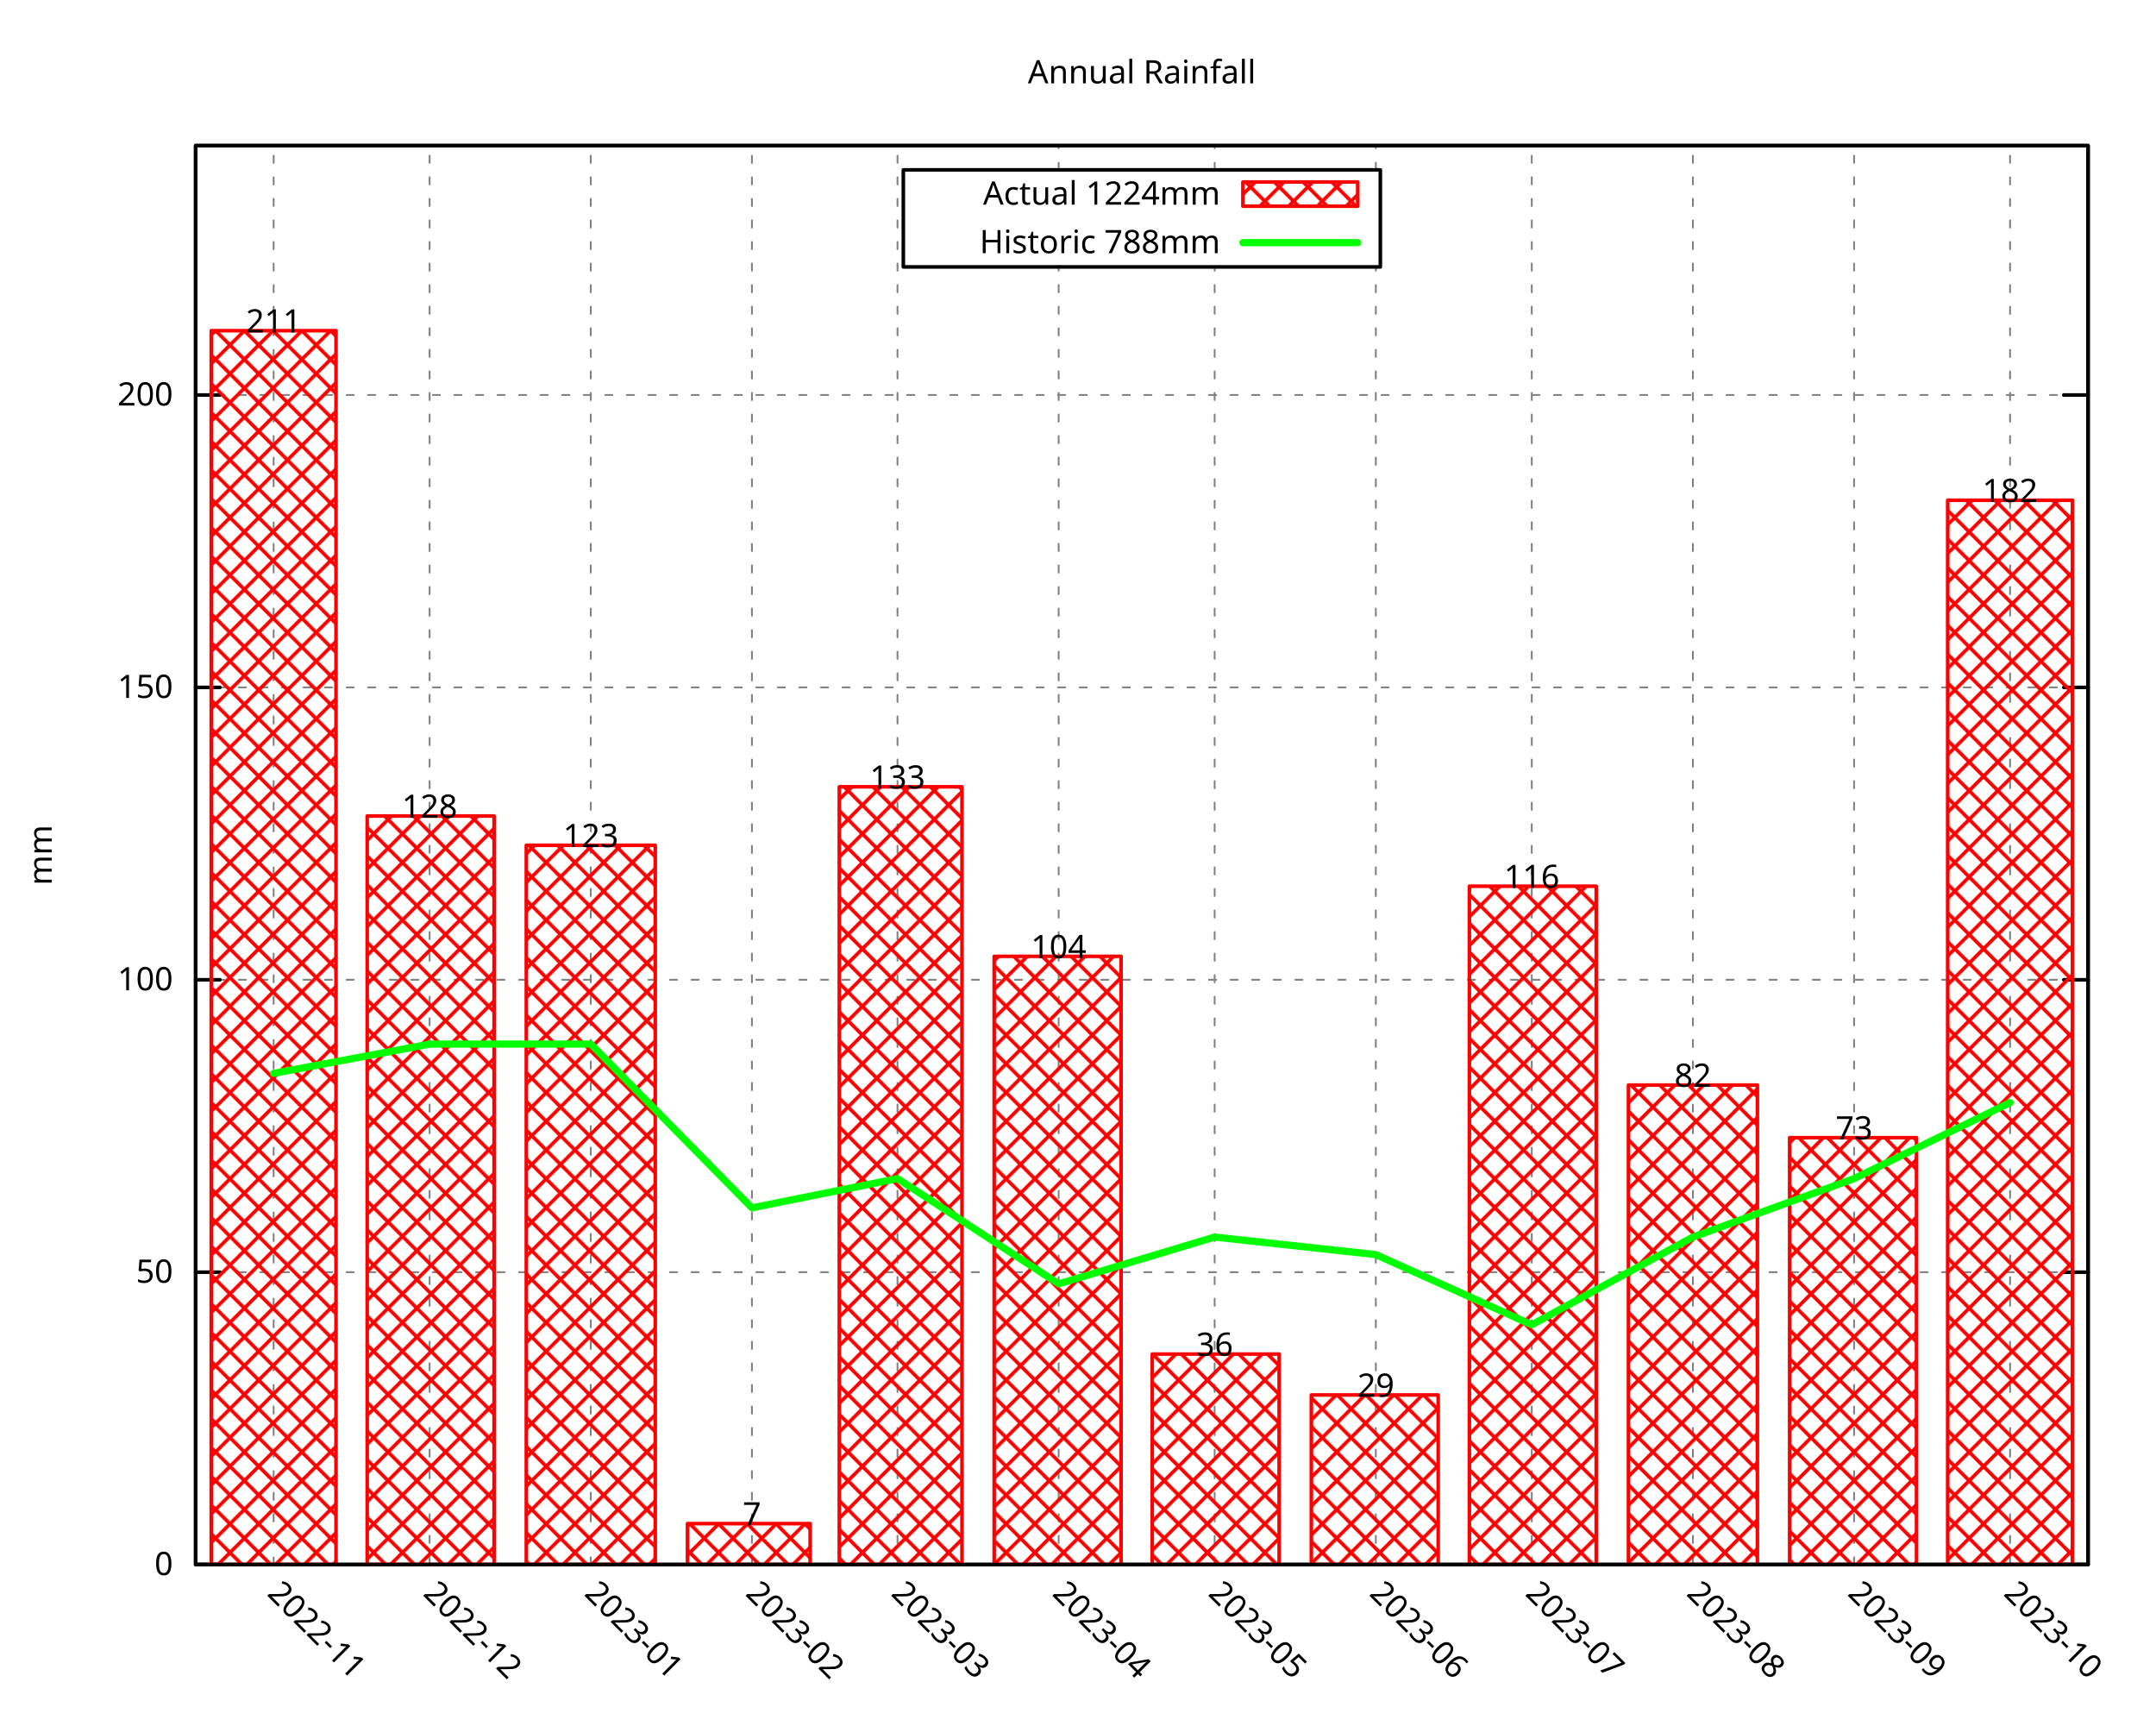
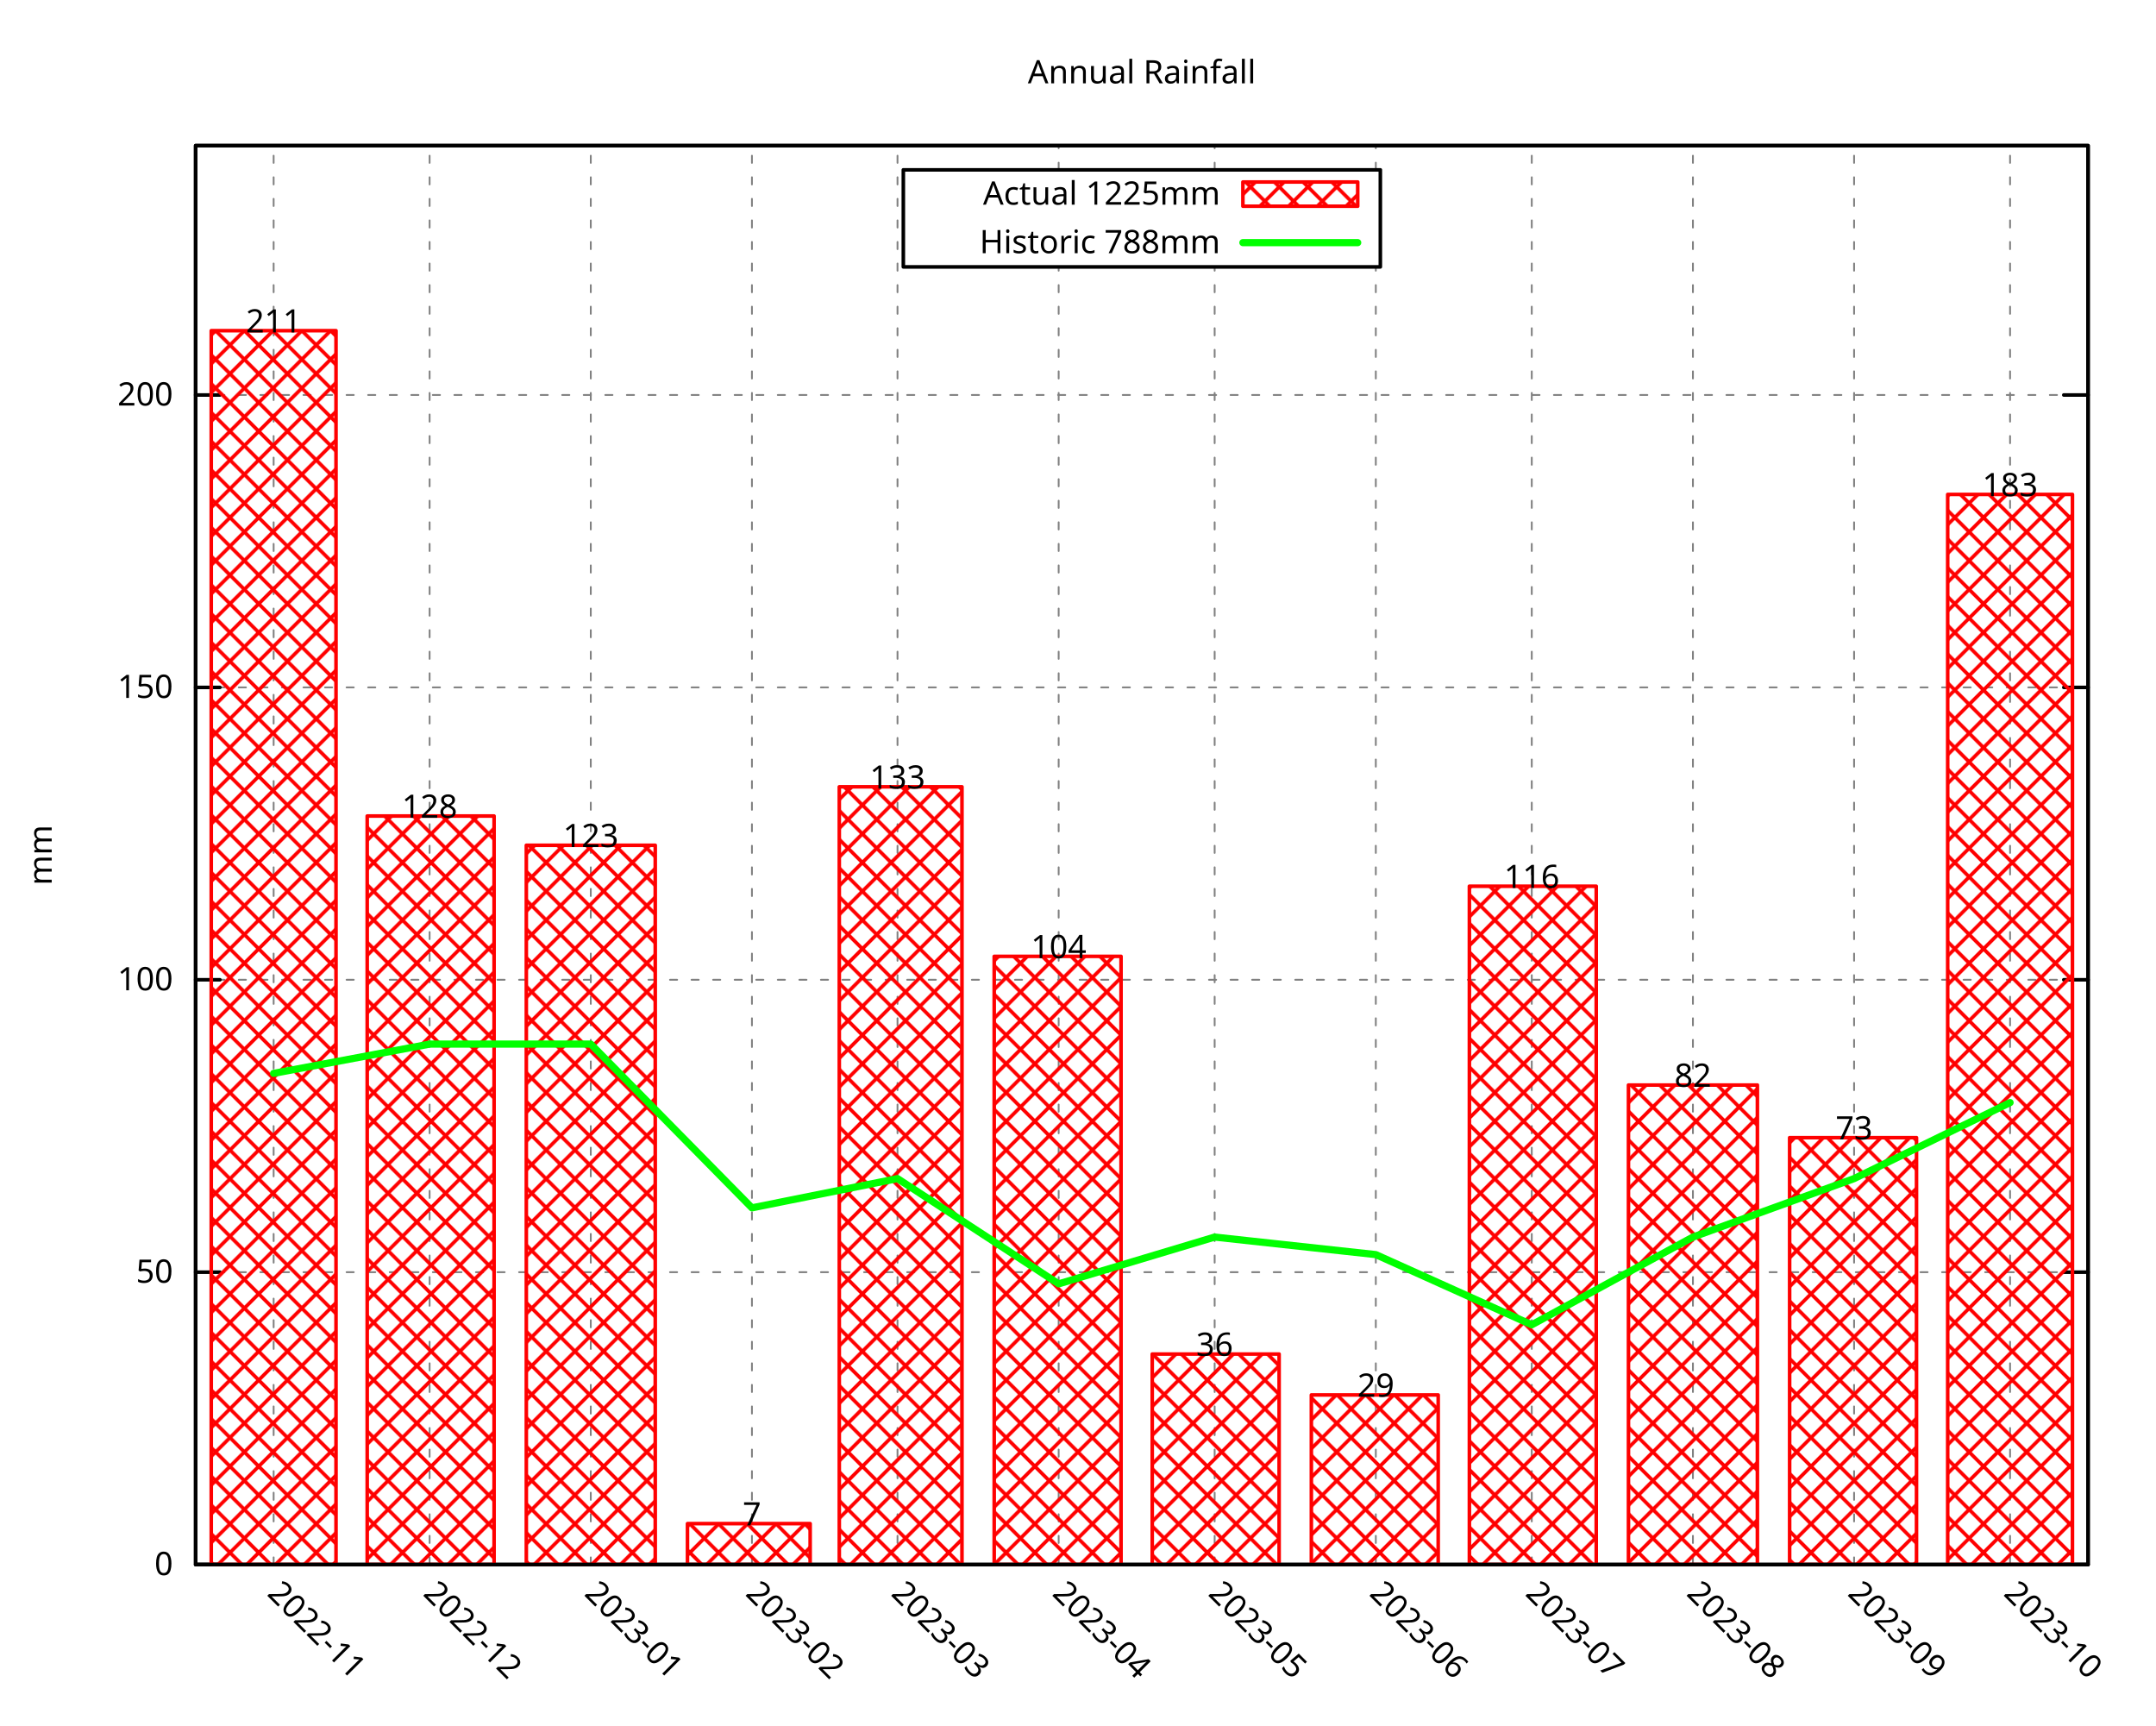
<svg xmlns="http://www.w3.org/2000/svg" xmlns:xlink="http://www.w3.org/1999/xlink" width="600" height="480" viewBox="0 0 600 480">
  <g id="gnuplot_canvas">
    <rect x="0" y="0" width="600" height="480" fill="none" />
    <defs>
      <circle id="gpDot" r="0.5" stroke-width="0.5" stroke="currentColor" />
      <path id="gpPt0" stroke-width="0.296" stroke="currentColor" d="M-1,0 h2 M0,-1 v2" />
      <path id="gpPt1" stroke-width="0.296" stroke="currentColor" d="M-1,-1 L1,1 M1,-1 L-1,1" />
      <path id="gpPt2" stroke-width="0.296" stroke="currentColor" d="M-1,0 L1,0 M0,-1 L0,1 M-1,-1 L1,1 M-1,1 L1,-1" />
      <rect id="gpPt3" stroke-width="0.296" stroke="currentColor" x="-1" y="-1" width="2" height="2" />
      <rect id="gpPt4" stroke-width="0.296" stroke="currentColor" fill="currentColor" x="-1" y="-1" width="2" height="2" />
      <circle id="gpPt5" stroke-width="0.296" stroke="currentColor" cx="0" cy="0" r="1" />
      <use xlink:href="#gpPt5" id="gpPt6" fill="currentColor" stroke="none" />
      <path id="gpPt7" stroke-width="0.296" stroke="currentColor" d="M0,-1.33 L-1.33,0.67 L1.33,0.67 z" />
      <use xlink:href="#gpPt7" id="gpPt8" fill="currentColor" stroke="none" />
      <use xlink:href="#gpPt7" id="gpPt9" stroke="currentColor" transform="rotate(180)" />
      <use xlink:href="#gpPt9" id="gpPt10" fill="currentColor" stroke="none" />
      <use xlink:href="#gpPt3" id="gpPt11" stroke="currentColor" transform="rotate(45)" />
      <use xlink:href="#gpPt11" id="gpPt12" fill="currentColor" stroke="none" />
      <path id="gpPt13" stroke-width="0.296" stroke="currentColor" d="M0,1.330 L1.265,0.411 L0.782,-1.067 L-0.782,-1.076 L-1.265,0.411 z" />
      <use xlink:href="#gpPt13" id="gpPt14" fill="currentColor" stroke="none" />
      <filter id="textbox" filterUnits="objectBoundingBox" x="0" y="0" height="1" width="1">
        <feFlood flood-color="white" flood-opacity="1" result="bgnd" />
        <feComposite in="SourceGraphic" in2="bgnd" operator="atop" />
      </filter>
      <filter id="greybox" filterUnits="objectBoundingBox" x="0" y="0" height="1" width="1">
        <feFlood flood-color="lightgrey" flood-opacity="1" result="grey" />
        <feComposite in="SourceGraphic" in2="grey" operator="atop" />
      </filter>
    </defs>
    <g fill="none" color="white" stroke="currentColor" stroke-width="1.00" stroke-linecap="round" stroke-linejoin="round">
</g>
    <g fill="none" color="black" stroke="currentColor" stroke-width="1.00" stroke-linecap="round" stroke-linejoin="round">
</g>
    <g fill="none" color="black" stroke="black" stroke-width="0.50" stroke-linecap="round" stroke-linejoin="round">
</g>
    <g fill="none" color="gray" stroke="currentColor" stroke-width="0.50" stroke-linecap="round" stroke-linejoin="round">
      <path stroke="gray" stroke-dasharray="2,4" class="gridline" d="M54.45,435.32 L581.09,435.32  " />
    </g>
    <g fill="none" color="gray" stroke="gray" stroke-width="1.00" stroke-linecap="round" stroke-linejoin="round">
</g>
    <g fill="none" color="black" stroke="currentColor" stroke-width="1.00" stroke-linecap="round" stroke-linejoin="round">
      <path stroke="black" d="M54.45,435.32 L61.20,435.32 M581.09,435.32 L574.34,435.32  " />
      <g transform="translate(48.15,438.25)" stroke="none" fill="black" font-family="Droid Sans" font-size="9.00" text-anchor="end">
        <text>
          <tspan font-family="Droid Sans"> 0</tspan>
        </text>
      </g>
    </g>
    <g fill="none" color="black" stroke="currentColor" stroke-width="1.00" stroke-linecap="round" stroke-linejoin="round">
</g>
    <g fill="none" color="black" stroke="black" stroke-width="0.50" stroke-linecap="round" stroke-linejoin="round">
</g>
    <g fill="none" color="gray" stroke="currentColor" stroke-width="0.50" stroke-linecap="round" stroke-linejoin="round">
      <path stroke="gray" stroke-dasharray="2,4" class="gridline" d="M54.45,353.97 L581.09,353.97  " />
    </g>
    <g fill="none" color="gray" stroke="gray" stroke-width="1.00" stroke-linecap="round" stroke-linejoin="round">
</g>
    <g fill="none" color="black" stroke="currentColor" stroke-width="1.00" stroke-linecap="round" stroke-linejoin="round">
      <path stroke="black" d="M54.45,353.97 L61.20,353.97 M581.09,353.97 L574.34,353.97  " />
      <g transform="translate(48.15,356.90)" stroke="none" fill="black" font-family="Droid Sans" font-size="9.00" text-anchor="end">
        <text>
          <tspan font-family="Droid Sans"> 50</tspan>
        </text>
      </g>
    </g>
    <g fill="none" color="black" stroke="currentColor" stroke-width="1.00" stroke-linecap="round" stroke-linejoin="round">
</g>
    <g fill="none" color="black" stroke="black" stroke-width="0.50" stroke-linecap="round" stroke-linejoin="round">
</g>
    <g fill="none" color="gray" stroke="currentColor" stroke-width="0.50" stroke-linecap="round" stroke-linejoin="round">
      <path stroke="gray" stroke-dasharray="2,4" class="gridline" d="M54.45,272.61 L581.09,272.61  " />
    </g>
    <g fill="none" color="gray" stroke="gray" stroke-width="1.00" stroke-linecap="round" stroke-linejoin="round">
</g>
    <g fill="none" color="black" stroke="currentColor" stroke-width="1.00" stroke-linecap="round" stroke-linejoin="round">
      <path stroke="black" d="M54.45,272.61 L61.20,272.61 M581.09,272.61 L574.34,272.61  " />
      <g transform="translate(48.15,275.54)" stroke="none" fill="black" font-family="Droid Sans" font-size="9.00" text-anchor="end">
        <text>
          <tspan font-family="Droid Sans"> 100</tspan>
        </text>
      </g>
    </g>
    <g fill="none" color="black" stroke="currentColor" stroke-width="1.00" stroke-linecap="round" stroke-linejoin="round">
</g>
    <g fill="none" color="black" stroke="black" stroke-width="0.50" stroke-linecap="round" stroke-linejoin="round">
</g>
    <g fill="none" color="gray" stroke="currentColor" stroke-width="0.50" stroke-linecap="round" stroke-linejoin="round">
      <path stroke="gray" stroke-dasharray="2,4" class="gridline" d="M54.45,191.26 L581.09,191.26  " />
    </g>
    <g fill="none" color="gray" stroke="gray" stroke-width="1.00" stroke-linecap="round" stroke-linejoin="round">
</g>
    <g fill="none" color="black" stroke="currentColor" stroke-width="1.00" stroke-linecap="round" stroke-linejoin="round">
      <path stroke="black" d="M54.45,191.26 L61.20,191.26 M581.09,191.26 L574.34,191.26  " />
      <g transform="translate(48.15,194.19)" stroke="none" fill="black" font-family="Droid Sans" font-size="9.00" text-anchor="end">
        <text>
          <tspan font-family="Droid Sans"> 150</tspan>
        </text>
      </g>
    </g>
    <g fill="none" color="black" stroke="currentColor" stroke-width="1.00" stroke-linecap="round" stroke-linejoin="round">
</g>
    <g fill="none" color="black" stroke="black" stroke-width="0.50" stroke-linecap="round" stroke-linejoin="round">
</g>
    <g fill="none" color="gray" stroke="currentColor" stroke-width="0.50" stroke-linecap="round" stroke-linejoin="round">
      <path stroke="gray" stroke-dasharray="2,4" class="gridline" d="M54.45,109.90 L581.09,109.90  " />
    </g>
    <g fill="none" color="gray" stroke="gray" stroke-width="1.00" stroke-linecap="round" stroke-linejoin="round">
</g>
    <g fill="none" color="black" stroke="currentColor" stroke-width="1.00" stroke-linecap="round" stroke-linejoin="round">
      <path stroke="black" d="M54.45,109.90 L61.20,109.90 M581.09,109.90 L574.34,109.90  " />
      <g transform="translate(48.15,112.83)" stroke="none" fill="black" font-family="Droid Sans" font-size="9.00" text-anchor="end">
        <text>
          <tspan font-family="Droid Sans"> 200</tspan>
        </text>
      </g>
    </g>
    <g fill="none" color="black" stroke="currentColor" stroke-width="1.00" stroke-linecap="round" stroke-linejoin="round">
</g>
    <g fill="none" color="black" stroke="black" stroke-width="0.50" stroke-linecap="round" stroke-linejoin="round">
</g>
    <g fill="none" color="gray" stroke="currentColor" stroke-width="0.50" stroke-linecap="round" stroke-linejoin="round">
      <path stroke="gray" stroke-dasharray="2,4" class="gridline" d="M76.15,435.32 L76.15,40.51  " />
    </g>
    <g fill="none" color="gray" stroke="gray" stroke-width="1.00" stroke-linecap="round" stroke-linejoin="round">
</g>
    <g fill="none" color="black" stroke="currentColor" stroke-width="1.00" stroke-linecap="round" stroke-linejoin="round">
      <path stroke="black" d="M76.15,435.32 M76.15,40.51  " />
      <g transform="translate(74.08,443.69) rotate(45)" stroke="none" fill="black" font-family="Droid Sans" font-size="9.00" text-anchor="start">
        <text>
          <tspan font-family="Droid Sans">2022-11</tspan>
        </text>
      </g>
    </g>
    <g fill="none" color="black" stroke="currentColor" stroke-width="1.00" stroke-linecap="round" stroke-linejoin="round">
</g>
    <g fill="none" color="black" stroke="black" stroke-width="0.50" stroke-linecap="round" stroke-linejoin="round">
</g>
    <g fill="none" color="gray" stroke="currentColor" stroke-width="0.50" stroke-linecap="round" stroke-linejoin="round">
      <path stroke="gray" stroke-dasharray="2,4" class="gridline" d="M119.56,435.32 L119.56,40.51  " />
    </g>
    <g fill="none" color="gray" stroke="gray" stroke-width="1.00" stroke-linecap="round" stroke-linejoin="round">
</g>
    <g fill="none" color="black" stroke="currentColor" stroke-width="1.00" stroke-linecap="round" stroke-linejoin="round">
      <path stroke="black" d="M119.56,435.32 M119.56,40.51  " />
      <g transform="translate(117.49,443.69) rotate(45)" stroke="none" fill="black" font-family="Droid Sans" font-size="9.00" text-anchor="start">
        <text>
          <tspan font-family="Droid Sans">2022-12</tspan>
        </text>
      </g>
    </g>
    <g fill="none" color="black" stroke="currentColor" stroke-width="1.00" stroke-linecap="round" stroke-linejoin="round">
</g>
    <g fill="none" color="black" stroke="black" stroke-width="0.50" stroke-linecap="round" stroke-linejoin="round">
</g>
    <g fill="none" color="gray" stroke="currentColor" stroke-width="0.50" stroke-linecap="round" stroke-linejoin="round">
      <path stroke="gray" stroke-dasharray="2,4" class="gridline" d="M164.41,435.32 L164.41,40.51  " />
    </g>
    <g fill="none" color="gray" stroke="gray" stroke-width="1.00" stroke-linecap="round" stroke-linejoin="round">
</g>
    <g fill="none" color="black" stroke="currentColor" stroke-width="1.00" stroke-linecap="round" stroke-linejoin="round">
      <path stroke="black" d="M164.41,435.32 M164.41,40.51  " />
      <g transform="translate(162.34,443.69) rotate(45)" stroke="none" fill="black" font-family="Droid Sans" font-size="9.00" text-anchor="start">
        <text>
          <tspan font-family="Droid Sans">2023-01</tspan>
        </text>
      </g>
    </g>
    <g fill="none" color="black" stroke="currentColor" stroke-width="1.00" stroke-linecap="round" stroke-linejoin="round">
</g>
    <g fill="none" color="black" stroke="black" stroke-width="0.50" stroke-linecap="round" stroke-linejoin="round">
</g>
    <g fill="none" color="gray" stroke="currentColor" stroke-width="0.50" stroke-linecap="round" stroke-linejoin="round">
      <path stroke="gray" stroke-dasharray="2,4" class="gridline" d="M209.26,435.32 L209.26,40.51  " />
    </g>
    <g fill="none" color="gray" stroke="gray" stroke-width="1.00" stroke-linecap="round" stroke-linejoin="round">
</g>
    <g fill="none" color="black" stroke="currentColor" stroke-width="1.00" stroke-linecap="round" stroke-linejoin="round">
      <path stroke="black" d="M209.26,435.32 M209.26,40.51  " />
      <g transform="translate(207.19,443.69) rotate(45)" stroke="none" fill="black" font-family="Droid Sans" font-size="9.00" text-anchor="start">
        <text>
          <tspan font-family="Droid Sans">2023-02</tspan>
        </text>
      </g>
    </g>
    <g fill="none" color="black" stroke="currentColor" stroke-width="1.00" stroke-linecap="round" stroke-linejoin="round">
</g>
    <g fill="none" color="black" stroke="black" stroke-width="0.50" stroke-linecap="round" stroke-linejoin="round">
</g>
    <g fill="none" color="gray" stroke="currentColor" stroke-width="0.50" stroke-linecap="round" stroke-linejoin="round">
      <path stroke="gray" stroke-dasharray="2,4" class="gridline" d="M249.77,435.32 L249.77,40.51  " />
    </g>
    <g fill="none" color="gray" stroke="gray" stroke-width="1.00" stroke-linecap="round" stroke-linejoin="round">
</g>
    <g fill="none" color="black" stroke="currentColor" stroke-width="1.00" stroke-linecap="round" stroke-linejoin="round">
      <path stroke="black" d="M249.77,435.32 M249.77,40.51  " />
      <g transform="translate(247.70,443.69) rotate(45)" stroke="none" fill="black" font-family="Droid Sans" font-size="9.00" text-anchor="start">
        <text>
          <tspan font-family="Droid Sans">2023-03</tspan>
        </text>
      </g>
    </g>
    <g fill="none" color="black" stroke="currentColor" stroke-width="1.00" stroke-linecap="round" stroke-linejoin="round">
</g>
    <g fill="none" color="black" stroke="black" stroke-width="0.50" stroke-linecap="round" stroke-linejoin="round">
</g>
    <g fill="none" color="gray" stroke="currentColor" stroke-width="0.50" stroke-linecap="round" stroke-linejoin="round">
      <path stroke="gray" stroke-dasharray="2,4" class="gridline" d="M294.62,435.32 L294.62,74.26 M294.62,47.26 L294.62,40.51  " />
    </g>
    <g fill="none" color="gray" stroke="gray" stroke-width="1.00" stroke-linecap="round" stroke-linejoin="round">
</g>
    <g fill="none" color="black" stroke="currentColor" stroke-width="1.00" stroke-linecap="round" stroke-linejoin="round">
      <path stroke="black" d="M294.62,435.32 M294.62,40.51  " />
      <g transform="translate(292.55,443.69) rotate(45)" stroke="none" fill="black" font-family="Droid Sans" font-size="9.00" text-anchor="start">
        <text>
          <tspan font-family="Droid Sans">2023-04</tspan>
        </text>
      </g>
    </g>
    <g fill="none" color="black" stroke="currentColor" stroke-width="1.00" stroke-linecap="round" stroke-linejoin="round">
</g>
    <g fill="none" color="black" stroke="black" stroke-width="0.50" stroke-linecap="round" stroke-linejoin="round">
</g>
    <g fill="none" color="gray" stroke="currentColor" stroke-width="0.50" stroke-linecap="round" stroke-linejoin="round">
      <path stroke="gray" stroke-dasharray="2,4" class="gridline" d="M338.03,435.32 L338.03,74.26 M338.03,47.26 L338.03,40.51  " />
    </g>
    <g fill="none" color="gray" stroke="gray" stroke-width="1.00" stroke-linecap="round" stroke-linejoin="round">
</g>
    <g fill="none" color="black" stroke="currentColor" stroke-width="1.00" stroke-linecap="round" stroke-linejoin="round">
      <path stroke="black" d="M338.03,435.32 M338.03,40.51  " />
      <g transform="translate(335.96,443.69) rotate(45)" stroke="none" fill="black" font-family="Droid Sans" font-size="9.00" text-anchor="start">
        <text>
          <tspan font-family="Droid Sans">2023-05</tspan>
        </text>
      </g>
    </g>
    <g fill="none" color="black" stroke="currentColor" stroke-width="1.00" stroke-linecap="round" stroke-linejoin="round">
</g>
    <g fill="none" color="black" stroke="black" stroke-width="0.50" stroke-linecap="round" stroke-linejoin="round">
</g>
    <g fill="none" color="gray" stroke="currentColor" stroke-width="0.50" stroke-linecap="round" stroke-linejoin="round">
      <path stroke="gray" stroke-dasharray="2,4" class="gridline" d="M382.88,435.32 L382.88,74.26 M382.88,47.26 L382.88,40.51  " />
    </g>
    <g fill="none" color="gray" stroke="gray" stroke-width="1.00" stroke-linecap="round" stroke-linejoin="round">
</g>
    <g fill="none" color="black" stroke="currentColor" stroke-width="1.00" stroke-linecap="round" stroke-linejoin="round">
      <path stroke="black" d="M382.88,435.32 M382.88,40.51  " />
      <g transform="translate(380.81,443.69) rotate(45)" stroke="none" fill="black" font-family="Droid Sans" font-size="9.00" text-anchor="start">
        <text>
          <tspan font-family="Droid Sans">2023-06</tspan>
        </text>
      </g>
    </g>
    <g fill="none" color="black" stroke="currentColor" stroke-width="1.00" stroke-linecap="round" stroke-linejoin="round">
</g>
    <g fill="none" color="black" stroke="black" stroke-width="0.50" stroke-linecap="round" stroke-linejoin="round">
</g>
    <g fill="none" color="gray" stroke="currentColor" stroke-width="0.50" stroke-linecap="round" stroke-linejoin="round">
      <path stroke="gray" stroke-dasharray="2,4" class="gridline" d="M426.28,435.32 L426.28,40.51  " />
    </g>
    <g fill="none" color="gray" stroke="gray" stroke-width="1.00" stroke-linecap="round" stroke-linejoin="round">
</g>
    <g fill="none" color="black" stroke="currentColor" stroke-width="1.00" stroke-linecap="round" stroke-linejoin="round">
      <path stroke="black" d="M426.28,435.32 M426.28,40.51  " />
      <g transform="translate(424.21,443.69) rotate(45)" stroke="none" fill="black" font-family="Droid Sans" font-size="9.00" text-anchor="start">
        <text>
          <tspan font-family="Droid Sans">2023-07</tspan>
        </text>
      </g>
    </g>
    <g fill="none" color="black" stroke="currentColor" stroke-width="1.00" stroke-linecap="round" stroke-linejoin="round">
</g>
    <g fill="none" color="black" stroke="black" stroke-width="0.50" stroke-linecap="round" stroke-linejoin="round">
</g>
    <g fill="none" color="gray" stroke="currentColor" stroke-width="0.50" stroke-linecap="round" stroke-linejoin="round">
      <path stroke="gray" stroke-dasharray="2,4" class="gridline" d="M471.13,435.32 L471.13,40.51  " />
    </g>
    <g fill="none" color="gray" stroke="gray" stroke-width="1.00" stroke-linecap="round" stroke-linejoin="round">
</g>
    <g fill="none" color="black" stroke="currentColor" stroke-width="1.00" stroke-linecap="round" stroke-linejoin="round">
      <path stroke="black" d="M471.13,435.32 M471.13,40.51  " />
      <g transform="translate(469.06,443.69) rotate(45)" stroke="none" fill="black" font-family="Droid Sans" font-size="9.00" text-anchor="start">
        <text>
          <tspan font-family="Droid Sans">2023-08</tspan>
        </text>
      </g>
    </g>
    <g fill="none" color="black" stroke="currentColor" stroke-width="1.00" stroke-linecap="round" stroke-linejoin="round">
</g>
    <g fill="none" color="black" stroke="black" stroke-width="0.50" stroke-linecap="round" stroke-linejoin="round">
</g>
    <g fill="none" color="gray" stroke="currentColor" stroke-width="0.50" stroke-linecap="round" stroke-linejoin="round">
      <path stroke="gray" stroke-dasharray="2,4" class="gridline" d="M515.98,435.32 L515.98,40.51  " />
    </g>
    <g fill="none" color="gray" stroke="gray" stroke-width="1.00" stroke-linecap="round" stroke-linejoin="round">
</g>
    <g fill="none" color="black" stroke="currentColor" stroke-width="1.00" stroke-linecap="round" stroke-linejoin="round">
      <path stroke="black" d="M515.98,435.32 M515.98,40.51  " />
      <g transform="translate(513.91,443.69) rotate(45)" stroke="none" fill="black" font-family="Droid Sans" font-size="9.00" text-anchor="start">
        <text>
          <tspan font-family="Droid Sans">2023-09</tspan>
        </text>
      </g>
    </g>
    <g fill="none" color="black" stroke="currentColor" stroke-width="1.00" stroke-linecap="round" stroke-linejoin="round">
</g>
    <g fill="none" color="black" stroke="black" stroke-width="0.50" stroke-linecap="round" stroke-linejoin="round">
</g>
    <g fill="none" color="gray" stroke="currentColor" stroke-width="0.50" stroke-linecap="round" stroke-linejoin="round">
      <path stroke="gray" stroke-dasharray="2,4" class="gridline" d="M559.39,435.32 L559.39,40.51  " />
    </g>
    <g fill="none" color="gray" stroke="gray" stroke-width="1.00" stroke-linecap="round" stroke-linejoin="round">
</g>
    <g fill="none" color="black" stroke="currentColor" stroke-width="1.00" stroke-linecap="round" stroke-linejoin="round">
      <path stroke="black" d="M559.39,435.32 M559.39,40.51  " />
      <g transform="translate(557.32,443.69) rotate(45)" stroke="none" fill="black" font-family="Droid Sans" font-size="9.00" text-anchor="start">
        <text>
          <tspan font-family="Droid Sans">2023-10</tspan>
        </text>
      </g>
    </g>
    <g fill="none" color="black" stroke="currentColor" stroke-width="1.00" stroke-linecap="round" stroke-linejoin="round">
</g>
    <g fill="none" color="black" stroke="currentColor" stroke-width="1.00" stroke-linecap="round" stroke-linejoin="round">
      <path stroke="black" d="M54.45,40.51 L54.45,435.32 L581.09,435.32 L581.09,40.51 L54.45,40.51 Z  " />
    </g>
    <g fill="none" color="black" stroke="currentColor" stroke-width="1.00" stroke-linecap="round" stroke-linejoin="round">
      <g transform="translate(14.39,237.92) rotate(270)" stroke="none" fill="black" font-family="Droid Sans" font-size="9.00" text-anchor="middle">
        <text>
          <tspan font-family="Droid Sans">mm</tspan>
        </text>
      </g>
    </g>
    <g fill="none" color="black" stroke="currentColor" stroke-width="1.00" stroke-linecap="round" stroke-linejoin="round">
</g>
    <g fill="none" color="black" stroke="currentColor" stroke-width="1.00" stroke-linecap="round" stroke-linejoin="round">
      <path stroke="black" d="M251.39,74.26 L251.39,47.26 L384.14,47.26 L384.14,74.26 L251.39,74.26 Z  " />
    </g>
    <g id="gnuplot_plot_1">
      <g fill="none" color="black" stroke="currentColor" stroke-width="1.00" stroke-linecap="round" stroke-linejoin="round">
        <g transform="translate(339.59,56.94)" stroke="none" fill="black" font-family="Droid Sans" font-size="9.00" text-anchor="end">
          <text>
-             <tspan font-family="Droid Sans">Actual 1224mm</tspan>
+             <tspan font-family="Droid Sans">Actual 1225mm</tspan>
          </text>
        </g>
      </g>
      <g fill="none" color="black" stroke="currentColor" stroke-width="1.00" stroke-linecap="round" stroke-linejoin="round">
        <defs>
          <pattern id="gpPat1" patternUnits="userSpaceOnUse" x="0" y="0" width="8" height="8">
            <path style="fill:none; stroke:rgb(255,0,0)" d="M0,0 L8,8 M0,8 L8,0" />
          </pattern>
        </defs>
        <g stroke="none" shape-rendering="crispEdges">
          <polygon fill="url(#gpPat1)" points="345.89,57.38 377.84,57.38 377.84,50.63 345.89,50.63 " />
        </g>
        <path stroke="rgb(255,   0,   0)" d="M345.89,57.38 L377.84,57.38 L377.84,50.64 L345.89,50.64 L345.89,57.38 Z  " />
      </g>
      <g fill="none" color="black" stroke="currentColor" stroke-width="1.00" stroke-linecap="round" stroke-linejoin="round">
        <defs>
          <pattern id="gpPat2" patternUnits="userSpaceOnUse" x="0" y="0" width="8" height="8">
            <path style="fill:none; stroke:rgb(255,0,0)" d="M0,0 L8,8 M0,8 L8,0" />
          </pattern>
        </defs>
        <g stroke="none" shape-rendering="crispEdges">
          <polygon fill="url(#gpPat2)" points="58.79,435.32 93.52,435.32 93.52,92.00 58.79,92.00 " />
        </g>
        <path stroke="rgb(255,   0,   0)" d="M58.79,435.32 L58.79,92.01 L93.51,92.01 L93.51,435.32 L58.79,435.32 Z  " />
        <g stroke="none" shape-rendering="crispEdges">
          <polygon fill="url(#gpPat2)" points="102.19,435.32 137.51,435.32 137.51,227.04 102.19,227.04 " />
        </g>
        <path stroke="rgb(255,   0,   0)" d="M102.19,435.32 L102.19,227.05 L137.50,227.05 L137.50,435.32 L102.19,435.32 Z  " />
        <g stroke="none" shape-rendering="crispEdges">
          <polygon fill="url(#gpPat2)" points="146.47,435.32 182.36,435.32 182.36,235.18 146.47,235.18 " />
        </g>
        <path stroke="rgb(255,   0,   0)" d="M146.47,435.32 L146.47,235.19 L182.35,235.19 L182.35,435.32 L146.47,435.32 Z  " />
        <g stroke="none" shape-rendering="crispEdges">
          <polygon fill="url(#gpPat2)" points="191.32,435.32 225.47,435.32 225.47,423.92 191.32,423.92 " />
        </g>
        <path stroke="rgb(255,   0,   0)" d="M191.32,435.32 L191.32,423.93 L225.46,423.93 L225.46,435.32 L191.32,435.32 Z  " />
        <g stroke="none" shape-rendering="crispEdges">
          <polygon fill="url(#gpPat2)" points="233.57,435.32 267.72,435.32 267.72,218.91 233.57,218.91 " />
        </g>
        <path stroke="rgb(255,   0,   0)" d="M233.57,435.32 L233.57,218.92 L267.71,218.92 L267.71,435.32 L233.57,435.32 Z  " />
        <g stroke="none" shape-rendering="crispEdges">
          <polygon fill="url(#gpPat2)" points="276.68,435.32 311.99,435.32 311.99,266.09 276.68,266.09 " />
        </g>
        <path stroke="rgb(255,   0,   0)" d="M276.68,435.32 L276.68,266.10 L311.98,266.10 L311.98,435.32 L276.68,435.32 Z  " />
        <g stroke="none" shape-rendering="crispEdges">
          <polygon fill="url(#gpPat2)" points="320.66,435.32 355.98,435.32 355.98,376.74 320.66,376.74 " />
        </g>
        <path stroke="rgb(255,   0,   0)" d="M320.66,435.32 L320.66,376.75 L355.97,376.75 L355.97,435.32 L320.66,435.32 Z  " />
        <g stroke="none" shape-rendering="crispEdges">
          <polygon fill="url(#gpPat2)" points="364.94,435.32 400.25,435.32 400.25,388.12 364.94,388.12 " />
        </g>
        <path stroke="rgb(255,   0,   0)" d="M364.94,435.32 L364.94,388.13 L400.24,388.13 L400.24,435.32 L364.94,435.32 Z  " />
        <g stroke="none" shape-rendering="crispEdges">
          <polygon fill="url(#gpPat2)" points="408.92,435.32 444.23,435.32 444.23,246.57 408.92,246.57 " />
        </g>
        <path stroke="rgb(255,   0,   0)" d="M408.92,435.32 L408.92,246.58 L444.22,246.58 L444.22,435.32 L408.92,435.32 Z  " />
        <g stroke="none" shape-rendering="crispEdges">
          <polygon fill="url(#gpPat2)" points="453.19,435.32 489.08,435.32 489.08,301.89 453.19,301.89 " />
        </g>
        <path stroke="rgb(255,   0,   0)" d="M453.19,435.32 L453.19,301.90 L489.07,301.90 L489.07,435.32 L453.19,435.32 Z  " />
        <g stroke="none" shape-rendering="crispEdges">
          <polygon fill="url(#gpPat2)" points="498.04,435.32 533.36,435.32 533.36,316.53 498.04,316.53 " />
        </g>
        <path stroke="rgb(255,   0,   0)" d="M498.04,435.32 L498.04,316.54 L533.35,316.54 L533.35,435.32 L498.04,435.32 Z  " />
        <g stroke="none" shape-rendering="crispEdges">
-           <polygon fill="url(#gpPat2)" points="542.03,435.32 576.76,435.32 576.76,139.18 542.03,139.18 " />
-         </g>
-         <path stroke="rgb(255,   0,   0)" d="M542.03,435.32 L542.03,139.19 L576.75,139.19 L576.75,435.32 L542.03,435.32 Z  " />
+           <polygon fill="url(#gpPat2)" points="542.03,435.32 576.76,435.32 576.76,137.56 542.03,137.56 " />
+         </g>
+         <path stroke="rgb(255,   0,   0)" d="M542.03,435.32 L542.03,137.57 L576.75,137.57 L576.75,435.32 L542.03,435.32 Z  " />
      </g>
    </g>
    <g id="gnuplot_plot_2" fill="none">
      <g fill="none" color="black" stroke="currentColor" stroke-width="1.00" stroke-linecap="round" stroke-linejoin="round">
        <g transform="translate(76.15,92.50)" stroke="none" fill="black" font-family="Droid Sans" font-size="9.00" text-anchor="middle">
          <text>
            <tspan font-family="Droid Sans">211</tspan>
          </text>
        </g>
        <g transform="translate(119.56,227.54)" stroke="none" fill="black" font-family="Droid Sans" font-size="9.00" text-anchor="middle">
          <text>
            <tspan font-family="Droid Sans">128</tspan>
          </text>
        </g>
        <g transform="translate(164.41,235.68)" stroke="none" fill="black" font-family="Droid Sans" font-size="9.00" text-anchor="middle">
          <text>
            <tspan font-family="Droid Sans">123</tspan>
          </text>
        </g>
        <g transform="translate(209.26,424.42)" stroke="none" fill="black" font-family="Droid Sans" font-size="9.00" text-anchor="middle">
          <text>
            <tspan font-family="Droid Sans">7</tspan>
          </text>
        </g>
        <g transform="translate(249.77,219.41)" stroke="none" fill="black" font-family="Droid Sans" font-size="9.00" text-anchor="middle">
          <text>
            <tspan font-family="Droid Sans">133</tspan>
          </text>
        </g>
        <g transform="translate(294.62,266.59)" stroke="none" fill="black" font-family="Droid Sans" font-size="9.00" text-anchor="middle">
          <text>
            <tspan font-family="Droid Sans">104</tspan>
          </text>
        </g>
        <g transform="translate(338.03,377.23)" stroke="none" fill="black" font-family="Droid Sans" font-size="9.00" text-anchor="middle">
          <text>
            <tspan font-family="Droid Sans">36</tspan>
          </text>
        </g>
        <g transform="translate(382.88,388.62)" stroke="none" fill="black" font-family="Droid Sans" font-size="9.00" text-anchor="middle">
          <text>
            <tspan font-family="Droid Sans">29</tspan>
          </text>
        </g>
        <g transform="translate(426.28,247.07)" stroke="none" fill="black" font-family="Droid Sans" font-size="9.00" text-anchor="middle">
          <text>
            <tspan font-family="Droid Sans">116</tspan>
          </text>
        </g>
        <g transform="translate(471.13,302.39)" stroke="none" fill="black" font-family="Droid Sans" font-size="9.00" text-anchor="middle">
          <text>
            <tspan font-family="Droid Sans">82</tspan>
          </text>
        </g>
        <g transform="translate(515.98,317.03)" stroke="none" fill="black" font-family="Droid Sans" font-size="9.00" text-anchor="middle">
          <text>
            <tspan font-family="Droid Sans">73</tspan>
          </text>
        </g>
-         <g transform="translate(559.39,139.68)" stroke="none" fill="black" font-family="Droid Sans" font-size="9.00" text-anchor="middle">
-           <text>
-             <tspan font-family="Droid Sans">182</tspan>
+         <g transform="translate(559.39,138.05)" stroke="none" fill="black" font-family="Droid Sans" font-size="9.00" text-anchor="middle">
+           <text>
+             <tspan font-family="Droid Sans">183</tspan>
          </text>
        </g>
      </g>
    </g>
    <g id="gnuplot_plot_3">
      <g fill="none" color="white" stroke="black" stroke-width="2.00" stroke-linecap="round" stroke-linejoin="round">
</g>
      <g fill="none" color="black" stroke="currentColor" stroke-width="2.00" stroke-linecap="round" stroke-linejoin="round">
        <g transform="translate(339.59,70.44)" stroke="none" fill="black" font-family="Droid Sans" font-size="9.00" text-anchor="end">
          <text>
            <tspan font-family="Droid Sans">Historic 788mm</tspan>
          </text>
        </g>
      </g>
      <g fill="none" color="black" stroke="currentColor" stroke-width="2.00" stroke-linecap="round" stroke-linejoin="round">
        <path stroke="rgb(  0, 255,   0)" d="M345.89,67.51 L377.84,67.51 M76.15,298.65 L119.56,290.51 L164.41,290.51 L209.26,336.07 L249.77,327.93 L294.62,357.22   L338.03,344.20 L382.88,349.08 L426.28,368.61 L471.13,344.20 L515.98,327.93 L559.39,306.78  " />
      </g>
    </g>
    <g fill="none" color="black" stroke="currentColor" stroke-width="2.00" stroke-linecap="round" stroke-linejoin="round">
</g>
    <g fill="none" color="black" stroke="black" stroke-width="1.00" stroke-linecap="round" stroke-linejoin="round">
</g>
    <g fill="none" color="black" stroke="currentColor" stroke-width="1.00" stroke-linecap="round" stroke-linejoin="round">
      <path stroke="black" d="M54.45,40.51 L54.45,435.32 L581.09,435.32 L581.09,40.51 L54.45,40.51 Z  " />
    </g>
    <g fill="none" color="black" stroke="currentColor" stroke-width="1.00" stroke-linecap="round" stroke-linejoin="round">
      <g transform="translate(317.77,23.19)" stroke="none" fill="black" font-family="Droid Sans" font-size="9.00" text-anchor="middle">
        <text>
          <tspan font-family="Droid Sans">Annual Rainfall</tspan>
        </text>
      </g>
    </g>
    <g fill="none" color="black" stroke="currentColor" stroke-width="1.00" stroke-linecap="round" stroke-linejoin="round">
</g>
  </g>
</svg>
